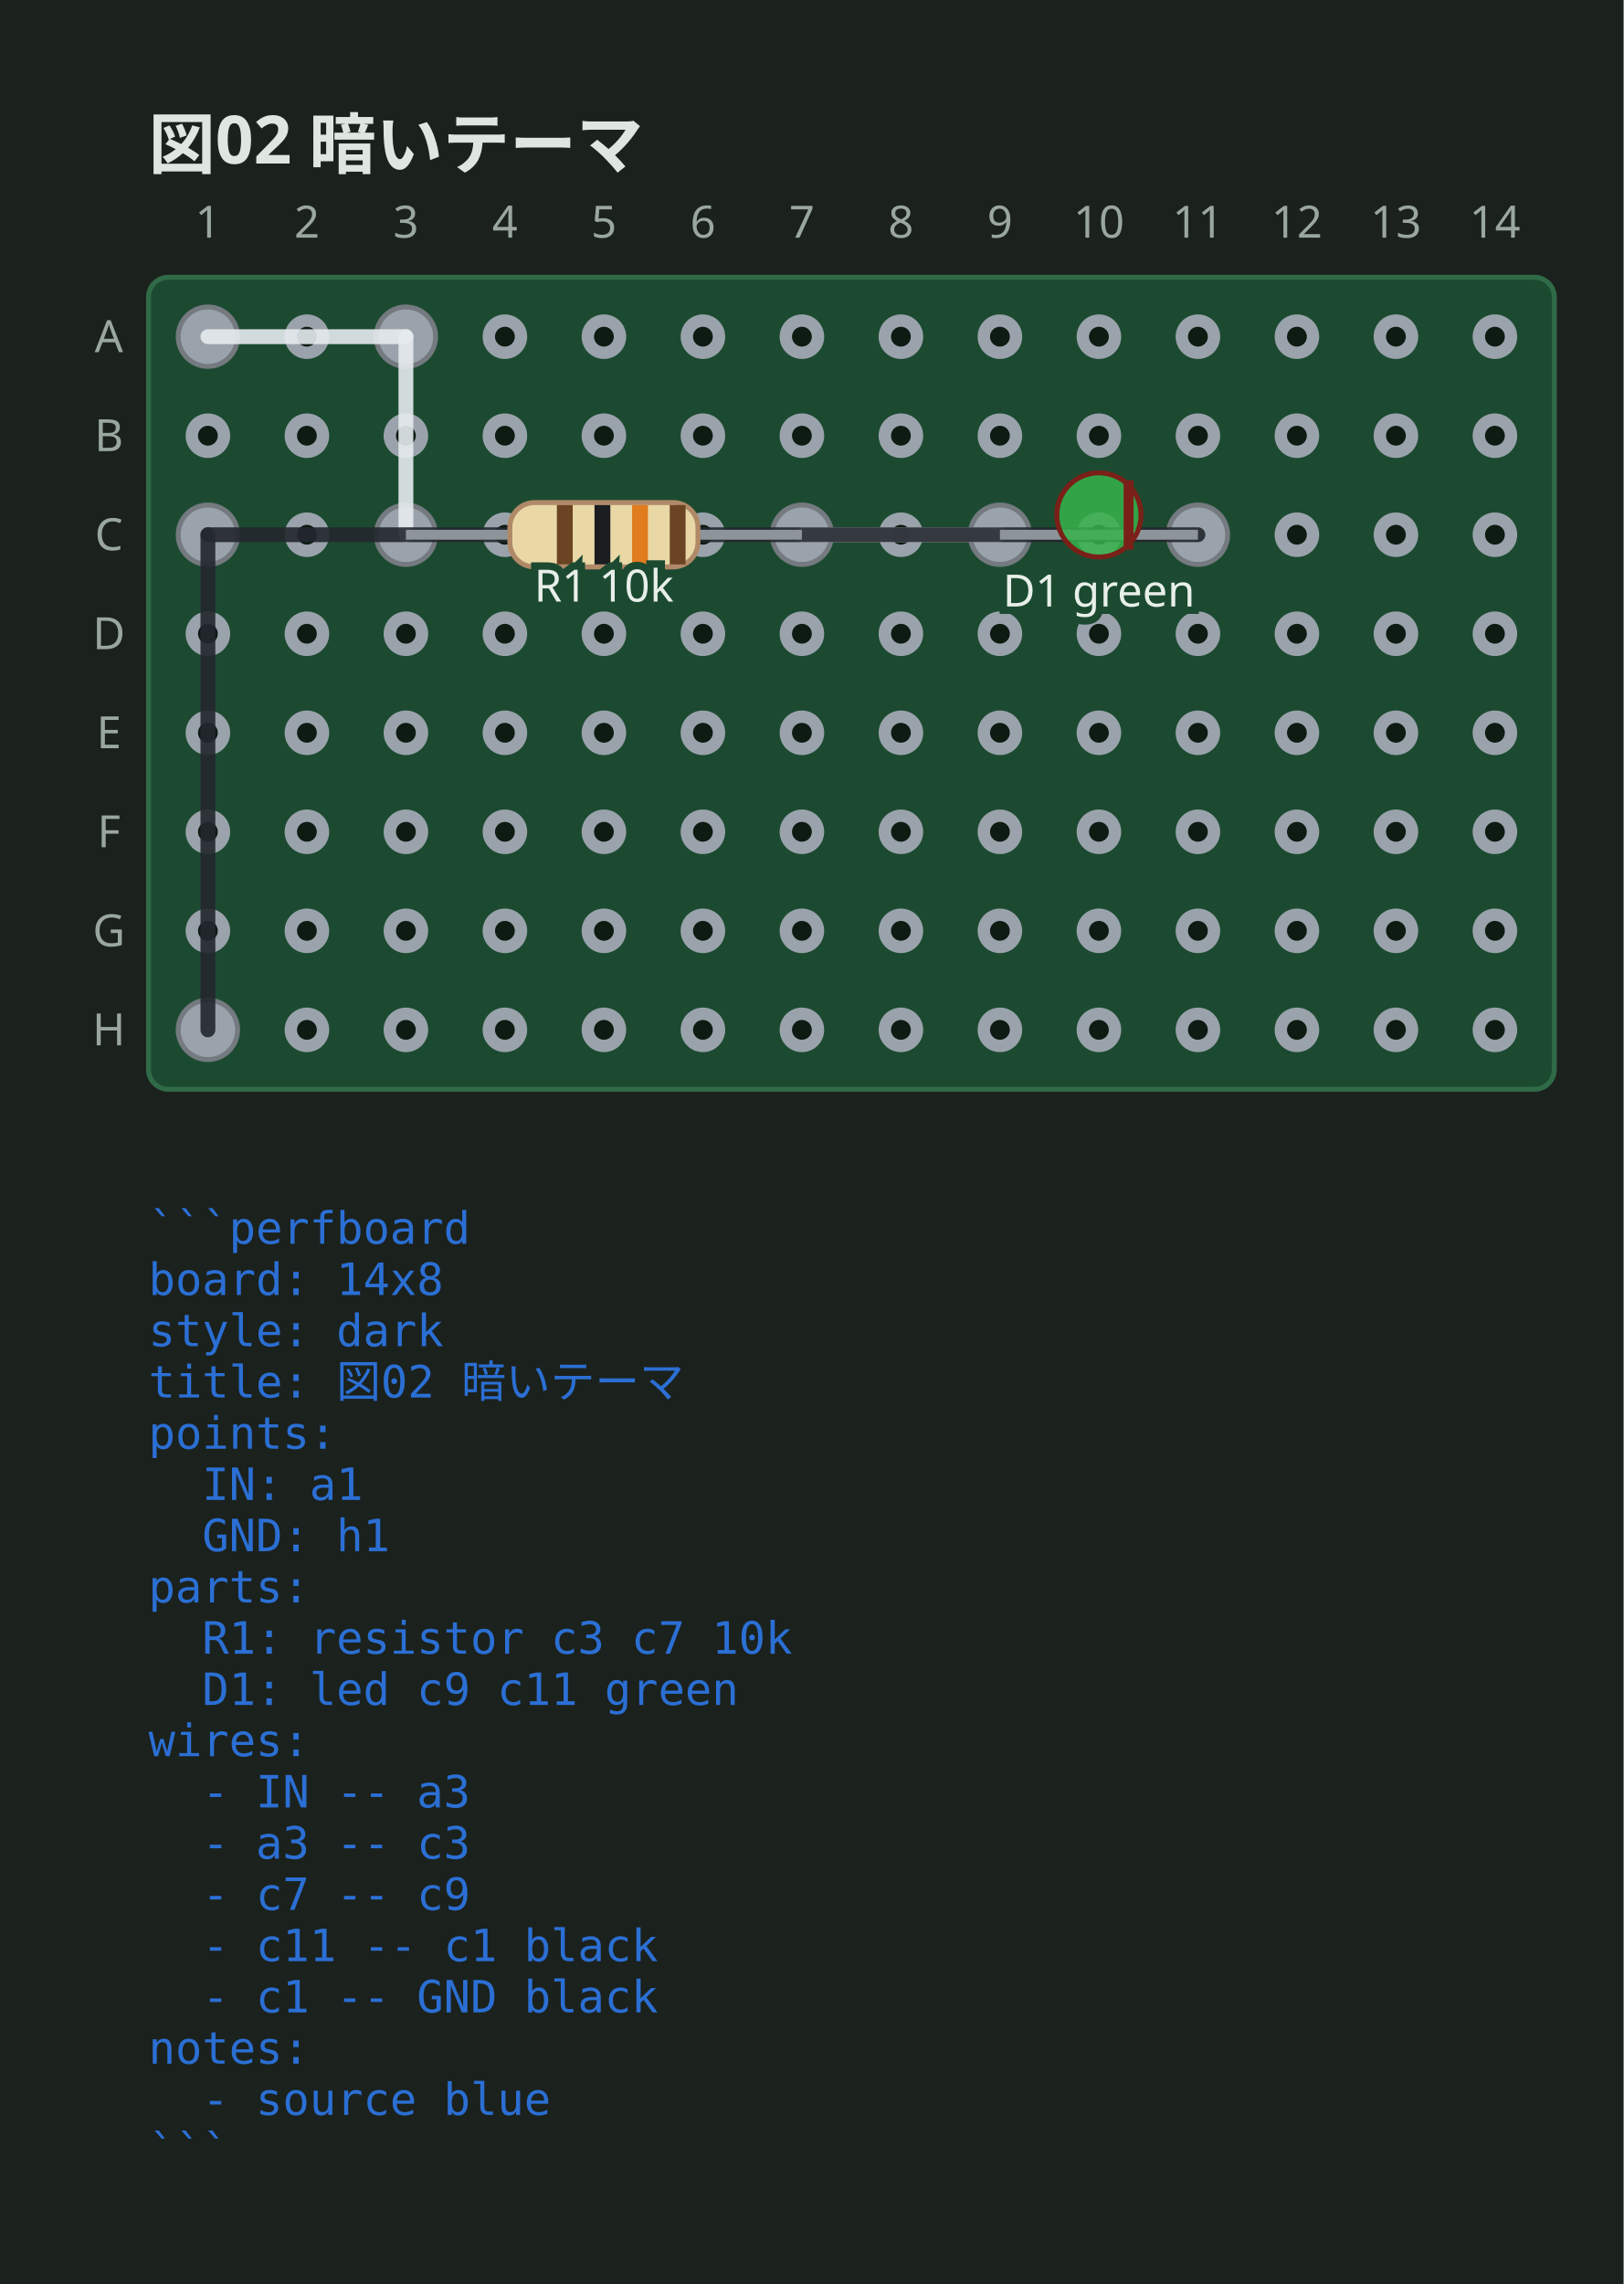
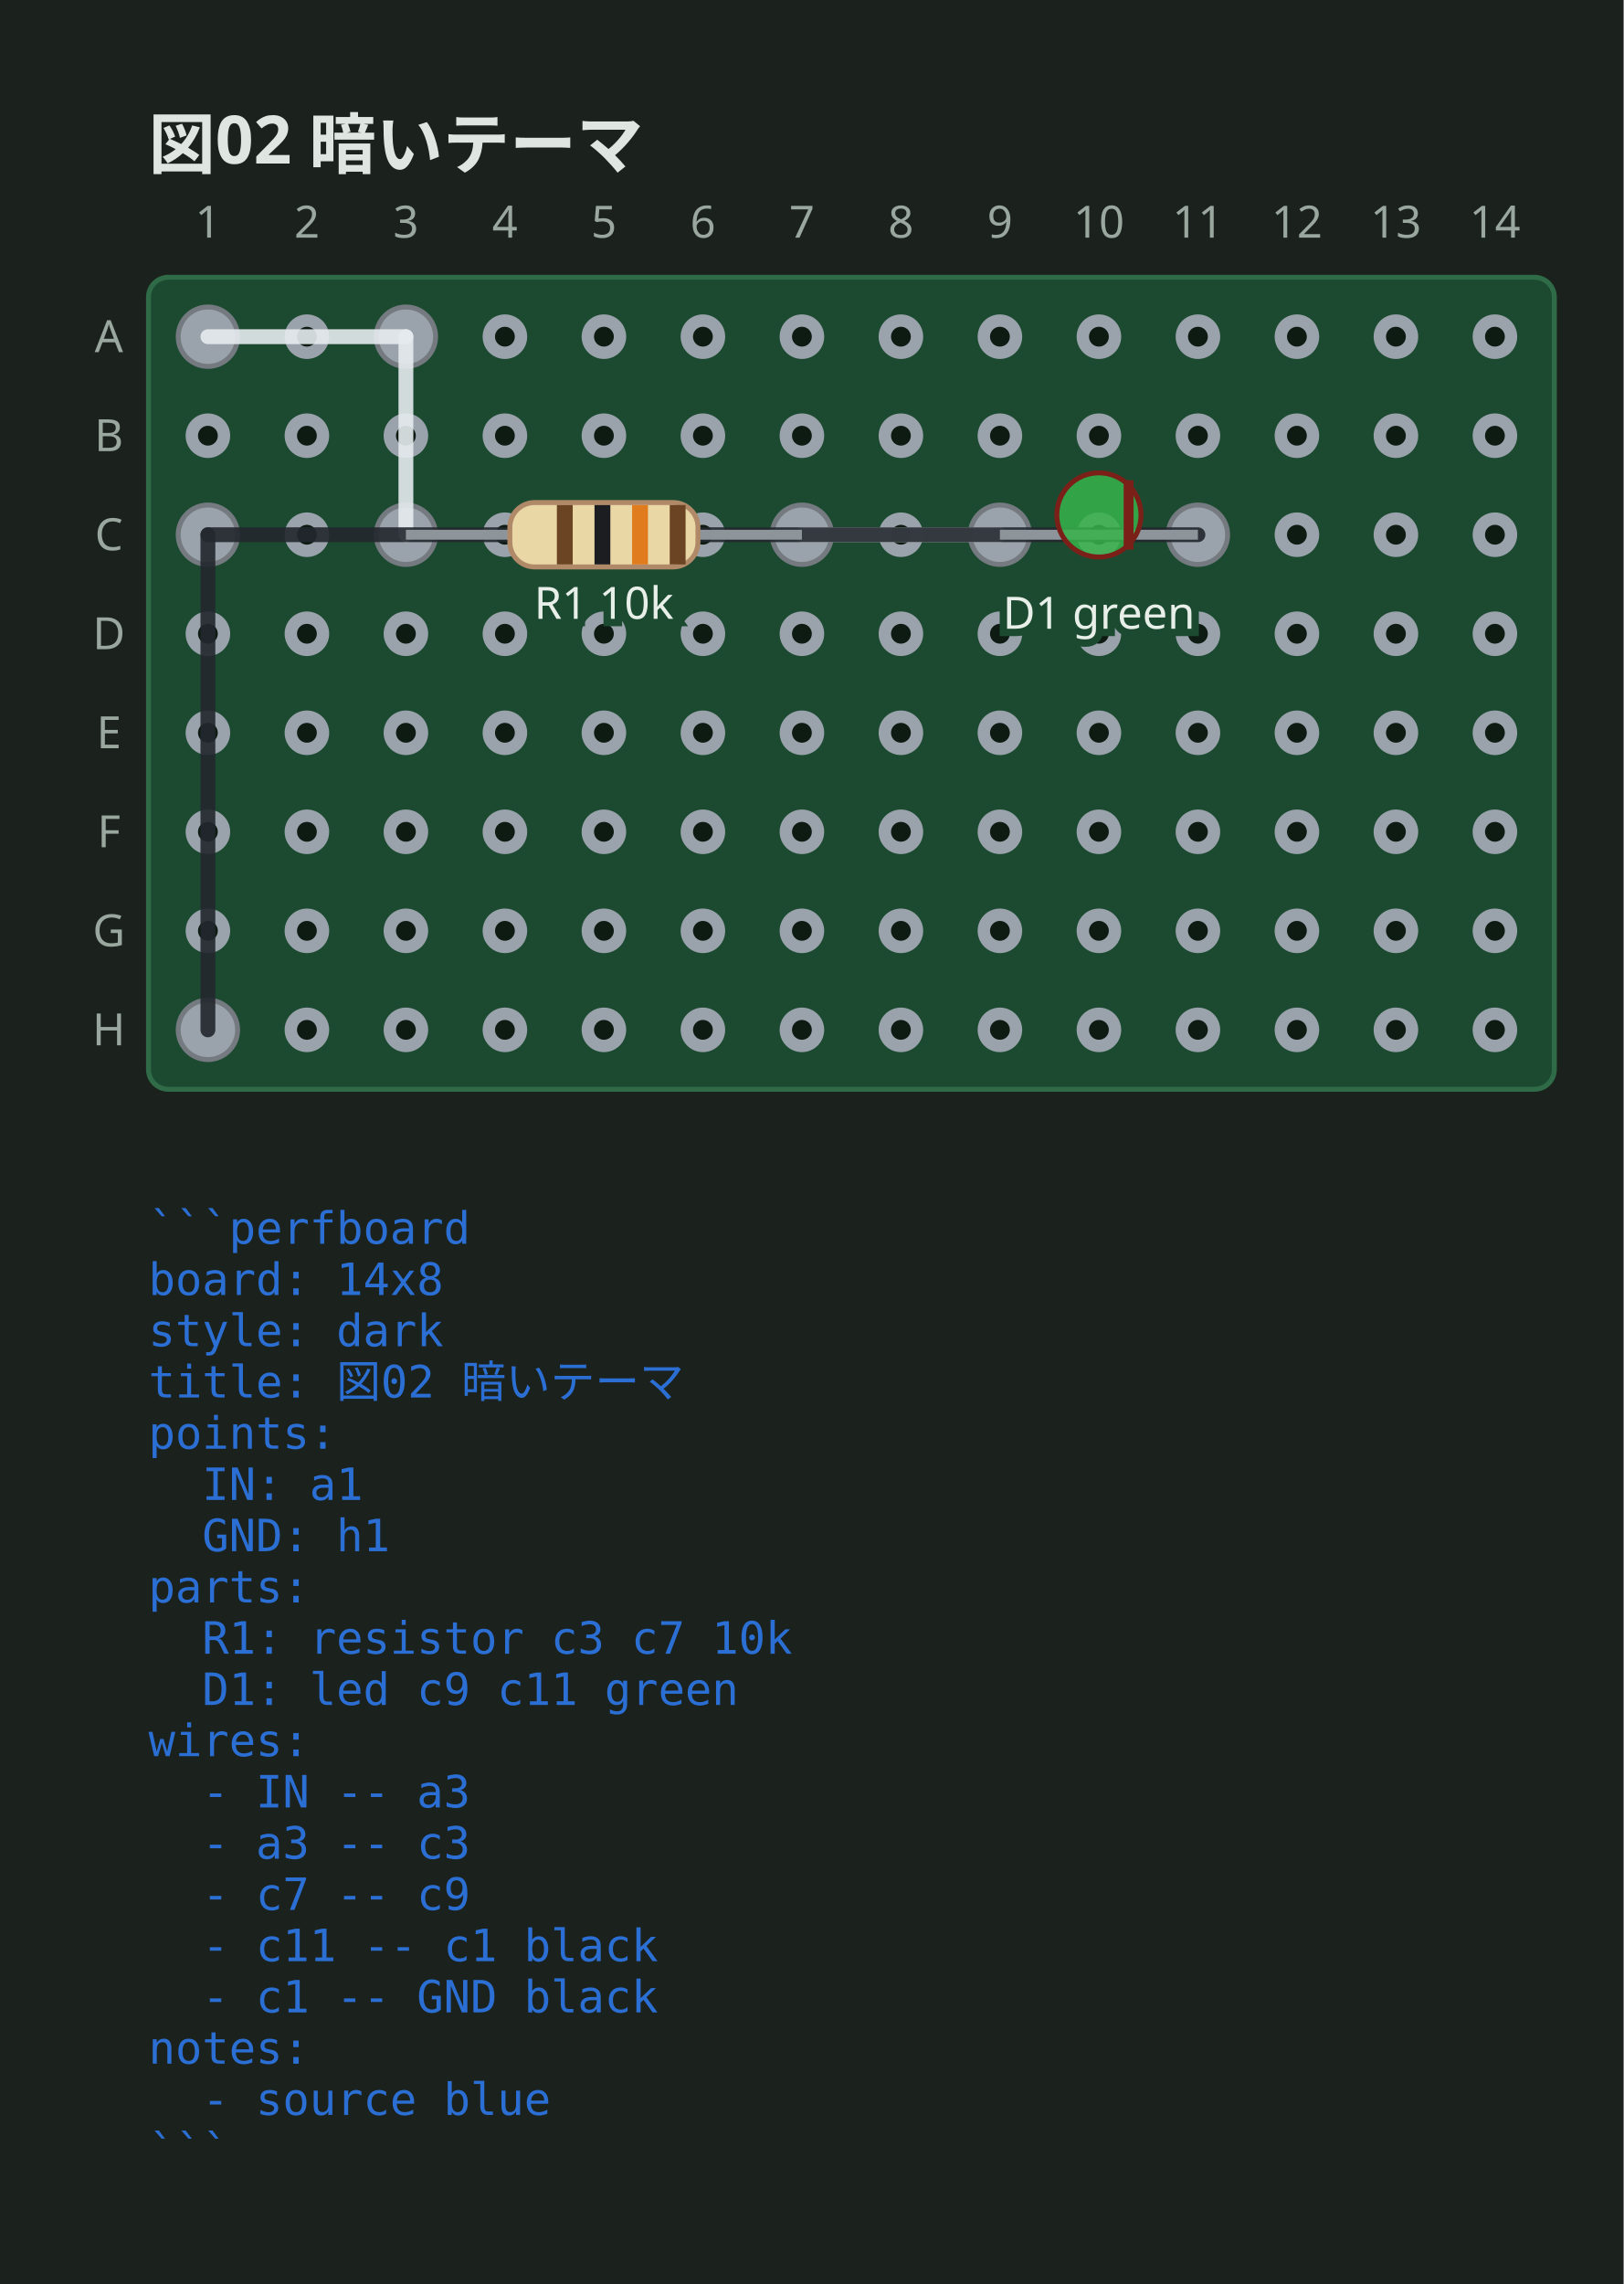
<svg xmlns="http://www.w3.org/2000/svg" viewBox="0 0 328 461.3" width="328" height="461.3" data-perfboard-fence="0.3.0" role="img">
  <rect x="0" y="0" width="328" height="461.3" fill="#1b211d" />
  <text x="30" y="34" text-anchor="start" font-family="ui-sans-serif, system-ui, sans-serif" fill="#dfe6e1" font-size="13.5" font-weight="600">図02 暗いテーマ</text>
  <rect x="30" y="56" width="284" height="164" rx="4" fill="#1c4a31" stroke="#2f6b47" stroke-width="1" />
  <circle cx="42" cy="68" r="3.25" fill="#0d1b13" stroke="#9aa3ab" stroke-width="2.5" />
  <circle cx="62" cy="68" r="3.25" fill="#0d1b13" stroke="#9aa3ab" stroke-width="2.5" />
  <circle cx="82" cy="68" r="3.25" fill="#0d1b13" stroke="#9aa3ab" stroke-width="2.5" />
  <circle cx="102" cy="68" r="3.25" fill="#0d1b13" stroke="#9aa3ab" stroke-width="2.5" />
  <circle cx="122" cy="68" r="3.25" fill="#0d1b13" stroke="#9aa3ab" stroke-width="2.5" />
  <circle cx="142" cy="68" r="3.25" fill="#0d1b13" stroke="#9aa3ab" stroke-width="2.5" />
  <circle cx="162" cy="68" r="3.25" fill="#0d1b13" stroke="#9aa3ab" stroke-width="2.5" />
  <circle cx="182" cy="68" r="3.25" fill="#0d1b13" stroke="#9aa3ab" stroke-width="2.5" />
  <circle cx="202" cy="68" r="3.25" fill="#0d1b13" stroke="#9aa3ab" stroke-width="2.5" />
  <circle cx="222" cy="68" r="3.25" fill="#0d1b13" stroke="#9aa3ab" stroke-width="2.5" />
  <circle cx="242" cy="68" r="3.25" fill="#0d1b13" stroke="#9aa3ab" stroke-width="2.5" />
  <circle cx="262" cy="68" r="3.25" fill="#0d1b13" stroke="#9aa3ab" stroke-width="2.5" />
  <circle cx="282" cy="68" r="3.25" fill="#0d1b13" stroke="#9aa3ab" stroke-width="2.5" />
  <circle cx="302" cy="68" r="3.25" fill="#0d1b13" stroke="#9aa3ab" stroke-width="2.5" />
  <circle cx="42" cy="88" r="3.25" fill="#0d1b13" stroke="#9aa3ab" stroke-width="2.5" />
  <circle cx="62" cy="88" r="3.25" fill="#0d1b13" stroke="#9aa3ab" stroke-width="2.5" />
  <circle cx="82" cy="88" r="3.25" fill="#0d1b13" stroke="#9aa3ab" stroke-width="2.5" />
  <circle cx="102" cy="88" r="3.25" fill="#0d1b13" stroke="#9aa3ab" stroke-width="2.5" />
  <circle cx="122" cy="88" r="3.25" fill="#0d1b13" stroke="#9aa3ab" stroke-width="2.5" />
  <circle cx="142" cy="88" r="3.25" fill="#0d1b13" stroke="#9aa3ab" stroke-width="2.5" />
  <circle cx="162" cy="88" r="3.25" fill="#0d1b13" stroke="#9aa3ab" stroke-width="2.5" />
  <circle cx="182" cy="88" r="3.25" fill="#0d1b13" stroke="#9aa3ab" stroke-width="2.5" />
  <circle cx="202" cy="88" r="3.25" fill="#0d1b13" stroke="#9aa3ab" stroke-width="2.5" />
  <circle cx="222" cy="88" r="3.25" fill="#0d1b13" stroke="#9aa3ab" stroke-width="2.5" />
  <circle cx="242" cy="88" r="3.25" fill="#0d1b13" stroke="#9aa3ab" stroke-width="2.5" />
  <circle cx="262" cy="88" r="3.25" fill="#0d1b13" stroke="#9aa3ab" stroke-width="2.5" />
  <circle cx="282" cy="88" r="3.25" fill="#0d1b13" stroke="#9aa3ab" stroke-width="2.5" />
  <circle cx="302" cy="88" r="3.25" fill="#0d1b13" stroke="#9aa3ab" stroke-width="2.5" />
  <circle cx="42" cy="108" r="3.25" fill="#0d1b13" stroke="#9aa3ab" stroke-width="2.5" />
  <circle cx="62" cy="108" r="3.25" fill="#0d1b13" stroke="#9aa3ab" stroke-width="2.5" />
  <circle cx="82" cy="108" r="3.25" fill="#0d1b13" stroke="#9aa3ab" stroke-width="2.5" />
  <circle cx="102" cy="108" r="3.25" fill="#0d1b13" stroke="#9aa3ab" stroke-width="2.5" />
  <circle cx="122" cy="108" r="3.25" fill="#0d1b13" stroke="#9aa3ab" stroke-width="2.5" />
  <circle cx="142" cy="108" r="3.25" fill="#0d1b13" stroke="#9aa3ab" stroke-width="2.5" />
  <circle cx="162" cy="108" r="3.25" fill="#0d1b13" stroke="#9aa3ab" stroke-width="2.5" />
  <circle cx="182" cy="108" r="3.25" fill="#0d1b13" stroke="#9aa3ab" stroke-width="2.5" />
  <circle cx="202" cy="108" r="3.25" fill="#0d1b13" stroke="#9aa3ab" stroke-width="2.5" />
  <circle cx="222" cy="108" r="3.25" fill="#0d1b13" stroke="#9aa3ab" stroke-width="2.5" />
  <circle cx="242" cy="108" r="3.25" fill="#0d1b13" stroke="#9aa3ab" stroke-width="2.5" />
  <circle cx="262" cy="108" r="3.25" fill="#0d1b13" stroke="#9aa3ab" stroke-width="2.5" />
  <circle cx="282" cy="108" r="3.25" fill="#0d1b13" stroke="#9aa3ab" stroke-width="2.5" />
  <circle cx="302" cy="108" r="3.25" fill="#0d1b13" stroke="#9aa3ab" stroke-width="2.5" />
  <circle cx="42" cy="128" r="3.25" fill="#0d1b13" stroke="#9aa3ab" stroke-width="2.5" />
  <circle cx="62" cy="128" r="3.25" fill="#0d1b13" stroke="#9aa3ab" stroke-width="2.5" />
  <circle cx="82" cy="128" r="3.25" fill="#0d1b13" stroke="#9aa3ab" stroke-width="2.5" />
  <circle cx="102" cy="128" r="3.25" fill="#0d1b13" stroke="#9aa3ab" stroke-width="2.5" />
  <circle cx="122" cy="128" r="3.25" fill="#0d1b13" stroke="#9aa3ab" stroke-width="2.5" />
  <circle cx="142" cy="128" r="3.25" fill="#0d1b13" stroke="#9aa3ab" stroke-width="2.5" />
  <circle cx="162" cy="128" r="3.25" fill="#0d1b13" stroke="#9aa3ab" stroke-width="2.5" />
  <circle cx="182" cy="128" r="3.25" fill="#0d1b13" stroke="#9aa3ab" stroke-width="2.5" />
  <circle cx="202" cy="128" r="3.25" fill="#0d1b13" stroke="#9aa3ab" stroke-width="2.5" />
  <circle cx="222" cy="128" r="3.25" fill="#0d1b13" stroke="#9aa3ab" stroke-width="2.5" />
  <circle cx="242" cy="128" r="3.25" fill="#0d1b13" stroke="#9aa3ab" stroke-width="2.5" />
  <circle cx="262" cy="128" r="3.25" fill="#0d1b13" stroke="#9aa3ab" stroke-width="2.5" />
  <circle cx="282" cy="128" r="3.25" fill="#0d1b13" stroke="#9aa3ab" stroke-width="2.5" />
  <circle cx="302" cy="128" r="3.25" fill="#0d1b13" stroke="#9aa3ab" stroke-width="2.5" />
  <circle cx="42" cy="148" r="3.25" fill="#0d1b13" stroke="#9aa3ab" stroke-width="2.5" />
  <circle cx="62" cy="148" r="3.25" fill="#0d1b13" stroke="#9aa3ab" stroke-width="2.5" />
  <circle cx="82" cy="148" r="3.25" fill="#0d1b13" stroke="#9aa3ab" stroke-width="2.5" />
  <circle cx="102" cy="148" r="3.25" fill="#0d1b13" stroke="#9aa3ab" stroke-width="2.5" />
  <circle cx="122" cy="148" r="3.25" fill="#0d1b13" stroke="#9aa3ab" stroke-width="2.5" />
  <circle cx="142" cy="148" r="3.25" fill="#0d1b13" stroke="#9aa3ab" stroke-width="2.5" />
  <circle cx="162" cy="148" r="3.25" fill="#0d1b13" stroke="#9aa3ab" stroke-width="2.5" />
  <circle cx="182" cy="148" r="3.25" fill="#0d1b13" stroke="#9aa3ab" stroke-width="2.5" />
  <circle cx="202" cy="148" r="3.25" fill="#0d1b13" stroke="#9aa3ab" stroke-width="2.5" />
  <circle cx="222" cy="148" r="3.25" fill="#0d1b13" stroke="#9aa3ab" stroke-width="2.5" />
  <circle cx="242" cy="148" r="3.25" fill="#0d1b13" stroke="#9aa3ab" stroke-width="2.5" />
  <circle cx="262" cy="148" r="3.25" fill="#0d1b13" stroke="#9aa3ab" stroke-width="2.5" />
  <circle cx="282" cy="148" r="3.25" fill="#0d1b13" stroke="#9aa3ab" stroke-width="2.5" />
  <circle cx="302" cy="148" r="3.25" fill="#0d1b13" stroke="#9aa3ab" stroke-width="2.5" />
  <circle cx="42" cy="168" r="3.25" fill="#0d1b13" stroke="#9aa3ab" stroke-width="2.5" />
  <circle cx="62" cy="168" r="3.25" fill="#0d1b13" stroke="#9aa3ab" stroke-width="2.5" />
  <circle cx="82" cy="168" r="3.25" fill="#0d1b13" stroke="#9aa3ab" stroke-width="2.5" />
  <circle cx="102" cy="168" r="3.25" fill="#0d1b13" stroke="#9aa3ab" stroke-width="2.5" />
  <circle cx="122" cy="168" r="3.25" fill="#0d1b13" stroke="#9aa3ab" stroke-width="2.5" />
  <circle cx="142" cy="168" r="3.25" fill="#0d1b13" stroke="#9aa3ab" stroke-width="2.5" />
  <circle cx="162" cy="168" r="3.25" fill="#0d1b13" stroke="#9aa3ab" stroke-width="2.5" />
  <circle cx="182" cy="168" r="3.25" fill="#0d1b13" stroke="#9aa3ab" stroke-width="2.5" />
  <circle cx="202" cy="168" r="3.25" fill="#0d1b13" stroke="#9aa3ab" stroke-width="2.5" />
  <circle cx="222" cy="168" r="3.25" fill="#0d1b13" stroke="#9aa3ab" stroke-width="2.5" />
  <circle cx="242" cy="168" r="3.25" fill="#0d1b13" stroke="#9aa3ab" stroke-width="2.5" />
  <circle cx="262" cy="168" r="3.25" fill="#0d1b13" stroke="#9aa3ab" stroke-width="2.5" />
  <circle cx="282" cy="168" r="3.25" fill="#0d1b13" stroke="#9aa3ab" stroke-width="2.5" />
  <circle cx="302" cy="168" r="3.25" fill="#0d1b13" stroke="#9aa3ab" stroke-width="2.5" />
  <circle cx="42" cy="188" r="3.25" fill="#0d1b13" stroke="#9aa3ab" stroke-width="2.5" />
  <circle cx="62" cy="188" r="3.25" fill="#0d1b13" stroke="#9aa3ab" stroke-width="2.5" />
  <circle cx="82" cy="188" r="3.25" fill="#0d1b13" stroke="#9aa3ab" stroke-width="2.5" />
  <circle cx="102" cy="188" r="3.25" fill="#0d1b13" stroke="#9aa3ab" stroke-width="2.5" />
  <circle cx="122" cy="188" r="3.25" fill="#0d1b13" stroke="#9aa3ab" stroke-width="2.5" />
  <circle cx="142" cy="188" r="3.25" fill="#0d1b13" stroke="#9aa3ab" stroke-width="2.5" />
  <circle cx="162" cy="188" r="3.25" fill="#0d1b13" stroke="#9aa3ab" stroke-width="2.5" />
  <circle cx="182" cy="188" r="3.25" fill="#0d1b13" stroke="#9aa3ab" stroke-width="2.5" />
  <circle cx="202" cy="188" r="3.25" fill="#0d1b13" stroke="#9aa3ab" stroke-width="2.5" />
  <circle cx="222" cy="188" r="3.25" fill="#0d1b13" stroke="#9aa3ab" stroke-width="2.5" />
  <circle cx="242" cy="188" r="3.25" fill="#0d1b13" stroke="#9aa3ab" stroke-width="2.5" />
  <circle cx="262" cy="188" r="3.25" fill="#0d1b13" stroke="#9aa3ab" stroke-width="2.5" />
  <circle cx="282" cy="188" r="3.25" fill="#0d1b13" stroke="#9aa3ab" stroke-width="2.5" />
  <circle cx="302" cy="188" r="3.25" fill="#0d1b13" stroke="#9aa3ab" stroke-width="2.5" />
  <circle cx="42" cy="208" r="3.25" fill="#0d1b13" stroke="#9aa3ab" stroke-width="2.5" />
  <circle cx="62" cy="208" r="3.25" fill="#0d1b13" stroke="#9aa3ab" stroke-width="2.5" />
  <circle cx="82" cy="208" r="3.25" fill="#0d1b13" stroke="#9aa3ab" stroke-width="2.5" />
  <circle cx="102" cy="208" r="3.25" fill="#0d1b13" stroke="#9aa3ab" stroke-width="2.5" />
  <circle cx="122" cy="208" r="3.25" fill="#0d1b13" stroke="#9aa3ab" stroke-width="2.5" />
  <circle cx="142" cy="208" r="3.25" fill="#0d1b13" stroke="#9aa3ab" stroke-width="2.5" />
  <circle cx="162" cy="208" r="3.25" fill="#0d1b13" stroke="#9aa3ab" stroke-width="2.5" />
  <circle cx="182" cy="208" r="3.25" fill="#0d1b13" stroke="#9aa3ab" stroke-width="2.5" />
  <circle cx="202" cy="208" r="3.25" fill="#0d1b13" stroke="#9aa3ab" stroke-width="2.5" />
  <circle cx="222" cy="208" r="3.25" fill="#0d1b13" stroke="#9aa3ab" stroke-width="2.5" />
  <circle cx="242" cy="208" r="3.25" fill="#0d1b13" stroke="#9aa3ab" stroke-width="2.5" />
  <circle cx="262" cy="208" r="3.25" fill="#0d1b13" stroke="#9aa3ab" stroke-width="2.5" />
  <circle cx="282" cy="208" r="3.25" fill="#0d1b13" stroke="#9aa3ab" stroke-width="2.5" />
  <circle cx="302" cy="208" r="3.25" fill="#0d1b13" stroke="#9aa3ab" stroke-width="2.5" />
  <text x="22" y="68" text-anchor="middle" font-family="ui-sans-serif, system-ui, sans-serif" fill="#9aa79f" font-size="9" dominant-baseline="middle">A</text>
  <text x="22" y="88" text-anchor="middle" font-family="ui-sans-serif, system-ui, sans-serif" fill="#9aa79f" font-size="9" dominant-baseline="middle">B</text>
  <text x="22" y="108" text-anchor="middle" font-family="ui-sans-serif, system-ui, sans-serif" fill="#9aa79f" font-size="9" dominant-baseline="middle">C</text>
  <text x="22" y="128" text-anchor="middle" font-family="ui-sans-serif, system-ui, sans-serif" fill="#9aa79f" font-size="9" dominant-baseline="middle">D</text>
  <text x="22" y="148" text-anchor="middle" font-family="ui-sans-serif, system-ui, sans-serif" fill="#9aa79f" font-size="9" dominant-baseline="middle">E</text>
  <text x="22" y="168" text-anchor="middle" font-family="ui-sans-serif, system-ui, sans-serif" fill="#9aa79f" font-size="9" dominant-baseline="middle">F</text>
  <text x="22" y="188" text-anchor="middle" font-family="ui-sans-serif, system-ui, sans-serif" fill="#9aa79f" font-size="9" dominant-baseline="middle">G</text>
  <text x="22" y="208" text-anchor="middle" font-family="ui-sans-serif, system-ui, sans-serif" fill="#9aa79f" font-size="9" dominant-baseline="middle">H</text>
  <text x="42" y="48" text-anchor="middle" font-family="ui-sans-serif, system-ui, sans-serif" fill="#9aa79f" font-size="9">1</text>
  <text x="62" y="48" text-anchor="middle" font-family="ui-sans-serif, system-ui, sans-serif" fill="#9aa79f" font-size="9">2</text>
  <text x="82" y="48" text-anchor="middle" font-family="ui-sans-serif, system-ui, sans-serif" fill="#9aa79f" font-size="9">3</text>
  <text x="102" y="48" text-anchor="middle" font-family="ui-sans-serif, system-ui, sans-serif" fill="#9aa79f" font-size="9">4</text>
  <text x="122" y="48" text-anchor="middle" font-family="ui-sans-serif, system-ui, sans-serif" fill="#9aa79f" font-size="9">5</text>
  <text x="142" y="48" text-anchor="middle" font-family="ui-sans-serif, system-ui, sans-serif" fill="#9aa79f" font-size="9">6</text>
  <text x="162" y="48" text-anchor="middle" font-family="ui-sans-serif, system-ui, sans-serif" fill="#9aa79f" font-size="9">7</text>
  <text x="182" y="48" text-anchor="middle" font-family="ui-sans-serif, system-ui, sans-serif" fill="#9aa79f" font-size="9">8</text>
  <text x="202" y="48" text-anchor="middle" font-family="ui-sans-serif, system-ui, sans-serif" fill="#9aa79f" font-size="9">9</text>
  <text x="222" y="48" text-anchor="middle" font-family="ui-sans-serif, system-ui, sans-serif" fill="#9aa79f" font-size="9">10</text>
  <text x="242" y="48" text-anchor="middle" font-family="ui-sans-serif, system-ui, sans-serif" fill="#9aa79f" font-size="9">11</text>
  <text x="262" y="48" text-anchor="middle" font-family="ui-sans-serif, system-ui, sans-serif" fill="#9aa79f" font-size="9">12</text>
  <text x="282" y="48" text-anchor="middle" font-family="ui-sans-serif, system-ui, sans-serif" fill="#9aa79f" font-size="9">13</text>
  <text x="302" y="48" text-anchor="middle" font-family="ui-sans-serif, system-ui, sans-serif" fill="#9aa79f" font-size="9">14</text>
  <circle cx="82" cy="108" r="6" fill="#9aa3ab" stroke="#747a80" stroke-width="1" />
  <circle cx="162" cy="108" r="6" fill="#9aa3ab" stroke="#747a80" stroke-width="1" />
  <circle cx="202" cy="108" r="6" fill="#9aa3ab" stroke="#747a80" stroke-width="1" />
  <circle cx="242" cy="108" r="6" fill="#9aa3ab" stroke="#747a80" stroke-width="1" />
  <circle cx="42" cy="68" r="6" fill="#9aa3ab" stroke="#747a80" stroke-width="1" />
  <circle cx="82" cy="68" r="6" fill="#9aa3ab" stroke="#747a80" stroke-width="1" />
  <circle cx="42" cy="108" r="6" fill="#9aa3ab" stroke="#747a80" stroke-width="1" />
  <circle cx="42" cy="208" r="6" fill="#9aa3ab" stroke="#747a80" stroke-width="1" />
  <line x1="42" y1="68" x2="82" y2="68" stroke="#e6ebef" stroke-width="3" stroke-linecap="round" stroke-opacity="0.9" />
  <line x1="82" y1="68" x2="82" y2="108" stroke="#e6ebef" stroke-width="3" stroke-linecap="round" stroke-opacity="0.9" />
  <line x1="162" y1="108" x2="202" y2="108" stroke="#e6ebef" stroke-width="3" stroke-linecap="round" stroke-opacity="0.9" />
  <line x1="242" y1="108" x2="42" y2="108" stroke="#23272e" stroke-width="3" stroke-linecap="round" stroke-opacity="0.9" />
  <line x1="42" y1="108" x2="42" y2="208" stroke="#23272e" stroke-width="3" stroke-linecap="round" stroke-opacity="0.9" />
  <line x1="82" y1="108" x2="162" y2="108" stroke="#8d949a" stroke-width="2" />
  <g transform="translate(122 108) rotate(0)">
    <rect x="-19" y="-6.5" width="38" height="13" rx="5" fill="#e9d8a6" stroke="#b08968" />
    <rect x="-9.5" y="-6" width="3.2" height="12" fill="#6b4423" />
    <rect x="-1.9" y="-6" width="3.2" height="12" fill="#1b1d21" />
    <rect x="5.7" y="-6" width="3.2" height="12" fill="#e07b1e" />
    <rect x="13.3" y="-6" width="3.2" height="12" fill="#6b4423" />
  </g>
-   <text x="122" y="121.5" text-anchor="middle" font-family="ui-sans-serif, system-ui, sans-serif" stroke="#1c4a31" stroke-width="3" paint-order="stroke" fill="#e8efe9" font-size="9">R1 10k</text>
+   <text x="122" y="124.98" text-anchor="middle" font-family="ui-sans-serif, system-ui, sans-serif" stroke="#1c4a31" stroke-width="3" paint-order="stroke" fill="#e8efe9" font-size="9">R1 10k</text>
  <line x1="202" y1="108" x2="242" y2="108" stroke="#8d949a" stroke-width="2" />
  <g transform="translate(222 108) rotate(0)">
    <circle cx="0" cy="-4" r="8.5" fill="#37b34a" fill-opacity="0.85" stroke="#7a2018" />
    <line x1="6" y1="-11" x2="6" y2="3" stroke="#7a2018" stroke-width="2" />
  </g>
-   <text x="222" y="122.5" text-anchor="middle" font-family="ui-sans-serif, system-ui, sans-serif" stroke="#1c4a31" stroke-width="3" paint-order="stroke" fill="#e8efe9" font-size="9">D1 green</text>
+   <text x="222" y="126.98" text-anchor="middle" font-family="ui-sans-serif, system-ui, sans-serif" stroke="#1c4a31" stroke-width="3" paint-order="stroke" fill="#e8efe9" font-size="9">D1 green</text>
  <text x="30" y="251.2" text-anchor="start" font-family="ui-monospace, 'DejaVu Sans Mono', 'Noto Sans Mono CJK JP', monospace" fill="#2b6fd4" font-size="9" xml:space="preserve">```perfboard</text>
  <text x="30" y="261.55" text-anchor="start" font-family="ui-monospace, 'DejaVu Sans Mono', 'Noto Sans Mono CJK JP', monospace" fill="#2b6fd4" font-size="9" xml:space="preserve">board: 14x8</text>
  <text x="30" y="271.9" text-anchor="start" font-family="ui-monospace, 'DejaVu Sans Mono', 'Noto Sans Mono CJK JP', monospace" fill="#2b6fd4" font-size="9" xml:space="preserve">style: dark</text>
  <text x="30" y="282.25" text-anchor="start" font-family="ui-monospace, 'DejaVu Sans Mono', 'Noto Sans Mono CJK JP', monospace" fill="#2b6fd4" font-size="9" xml:space="preserve">title: 図02 暗いテーマ</text>
  <text x="30" y="292.6" text-anchor="start" font-family="ui-monospace, 'DejaVu Sans Mono', 'Noto Sans Mono CJK JP', monospace" fill="#2b6fd4" font-size="9" xml:space="preserve">points:</text>
  <text x="30" y="302.95" text-anchor="start" font-family="ui-monospace, 'DejaVu Sans Mono', 'Noto Sans Mono CJK JP', monospace" fill="#2b6fd4" font-size="9" xml:space="preserve">  IN: a1</text>
  <text x="30" y="313.3" text-anchor="start" font-family="ui-monospace, 'DejaVu Sans Mono', 'Noto Sans Mono CJK JP', monospace" fill="#2b6fd4" font-size="9" xml:space="preserve">  GND: h1</text>
  <text x="30" y="323.65" text-anchor="start" font-family="ui-monospace, 'DejaVu Sans Mono', 'Noto Sans Mono CJK JP', monospace" fill="#2b6fd4" font-size="9" xml:space="preserve">parts:</text>
  <text x="30" y="334" text-anchor="start" font-family="ui-monospace, 'DejaVu Sans Mono', 'Noto Sans Mono CJK JP', monospace" fill="#2b6fd4" font-size="9" xml:space="preserve">  R1: resistor c3 c7 10k</text>
  <text x="30" y="344.35" text-anchor="start" font-family="ui-monospace, 'DejaVu Sans Mono', 'Noto Sans Mono CJK JP', monospace" fill="#2b6fd4" font-size="9" xml:space="preserve">  D1: led c9 c11 green</text>
  <text x="30" y="354.7" text-anchor="start" font-family="ui-monospace, 'DejaVu Sans Mono', 'Noto Sans Mono CJK JP', monospace" fill="#2b6fd4" font-size="9" xml:space="preserve">wires:</text>
  <text x="30" y="365.05" text-anchor="start" font-family="ui-monospace, 'DejaVu Sans Mono', 'Noto Sans Mono CJK JP', monospace" fill="#2b6fd4" font-size="9" xml:space="preserve">  - IN -- a3</text>
  <text x="30" y="375.4" text-anchor="start" font-family="ui-monospace, 'DejaVu Sans Mono', 'Noto Sans Mono CJK JP', monospace" fill="#2b6fd4" font-size="9" xml:space="preserve">  - a3 -- c3</text>
  <text x="30" y="385.75" text-anchor="start" font-family="ui-monospace, 'DejaVu Sans Mono', 'Noto Sans Mono CJK JP', monospace" fill="#2b6fd4" font-size="9" xml:space="preserve">  - c7 -- c9</text>
  <text x="30" y="396.1" text-anchor="start" font-family="ui-monospace, 'DejaVu Sans Mono', 'Noto Sans Mono CJK JP', monospace" fill="#2b6fd4" font-size="9" xml:space="preserve">  - c11 -- c1 black</text>
  <text x="30" y="406.45" text-anchor="start" font-family="ui-monospace, 'DejaVu Sans Mono', 'Noto Sans Mono CJK JP', monospace" fill="#2b6fd4" font-size="9" xml:space="preserve">  - c1 -- GND black</text>
  <text x="30" y="416.8" text-anchor="start" font-family="ui-monospace, 'DejaVu Sans Mono', 'Noto Sans Mono CJK JP', monospace" fill="#2b6fd4" font-size="9" xml:space="preserve">notes:</text>
  <text x="30" y="427.15" text-anchor="start" font-family="ui-monospace, 'DejaVu Sans Mono', 'Noto Sans Mono CJK JP', monospace" fill="#2b6fd4" font-size="9" xml:space="preserve">  - source blue</text>
  <text x="30" y="437.5" text-anchor="start" font-family="ui-monospace, 'DejaVu Sans Mono', 'Noto Sans Mono CJK JP', monospace" fill="#2b6fd4" font-size="9" xml:space="preserve">```</text>
</svg>
